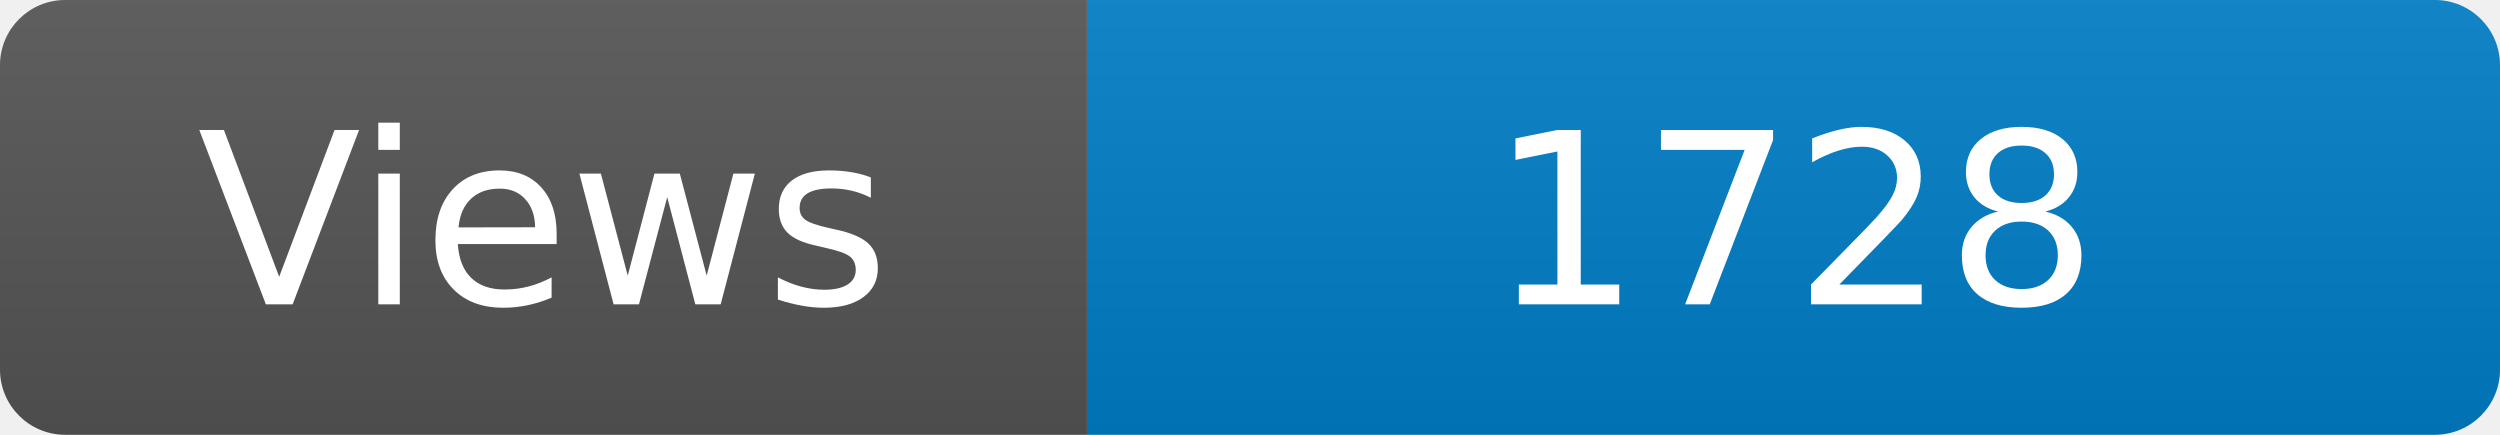
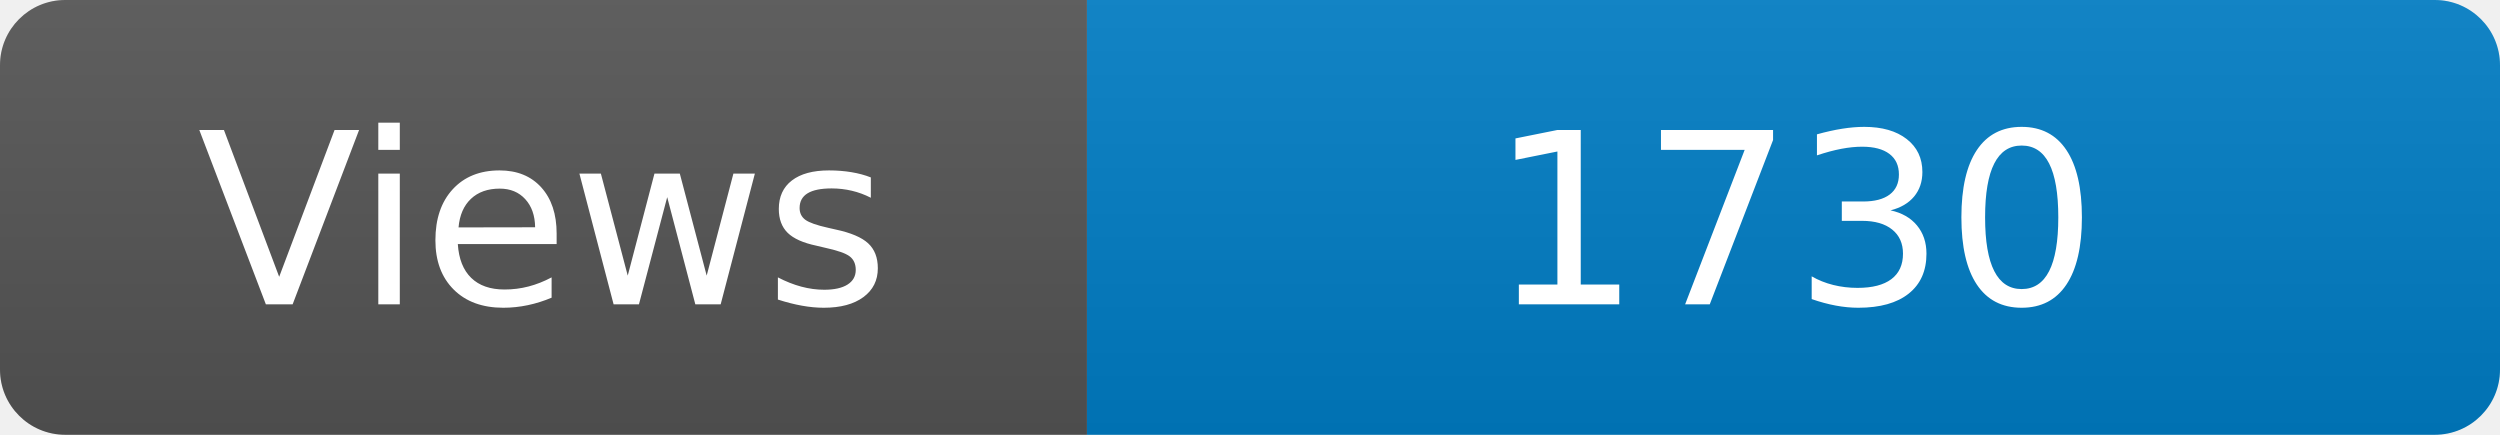
<svg xmlns="http://www.w3.org/2000/svg" width="115" height="20" role="img" aria-label="Maintained?: yes">
  <linearGradient id="s" x2="0" y2="100%">
    <stop offset="0" stop-color="#bbb" stop-opacity=".1" />
    <stop offset="1" stop-opacity=".1" />
  </linearGradient>
  <clipPath id="r">
    <rect width="115" height="20" rx="3" fill="#fff" />
  </clipPath>
  <g clip-path="url(#r)">
    <rect width="50" height="20" fill="#555" />
    <rect x="50" width="160" height="20" fill="#007ec6" />
    <rect width="115" height="20" fill="url(#s)" />
  </g>
  <g fill="#fff" text-anchor="middle" font-family="Verdana,Geneva,DejaVu Sans,sans-serif" font-size="110">
    <text x="250" y="140" transform="scale(.1)" fill="#fff">Views</text>
-     <text x="825" y="140" transform="scale(.1)" fill="#fff">1728</text>
+     <text x="825" y="140" transform="scale(.1)" fill="#fff">1730</text>
  </g>
</svg>
